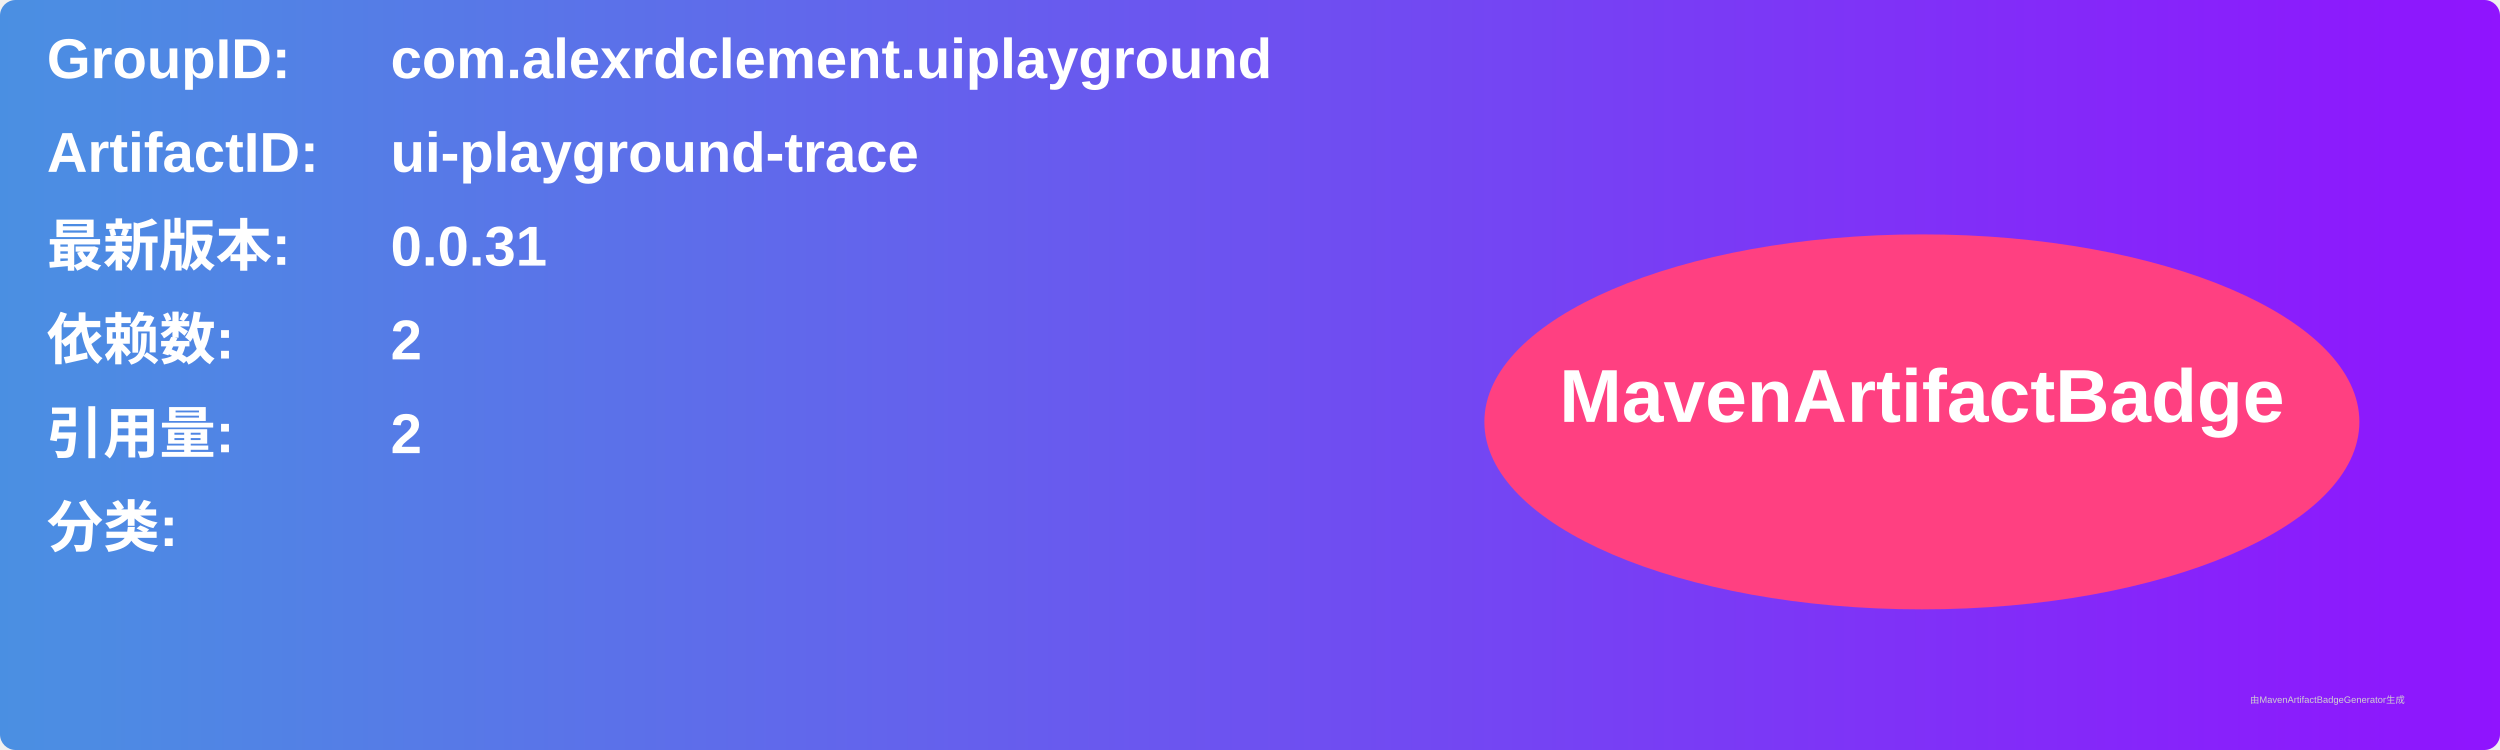
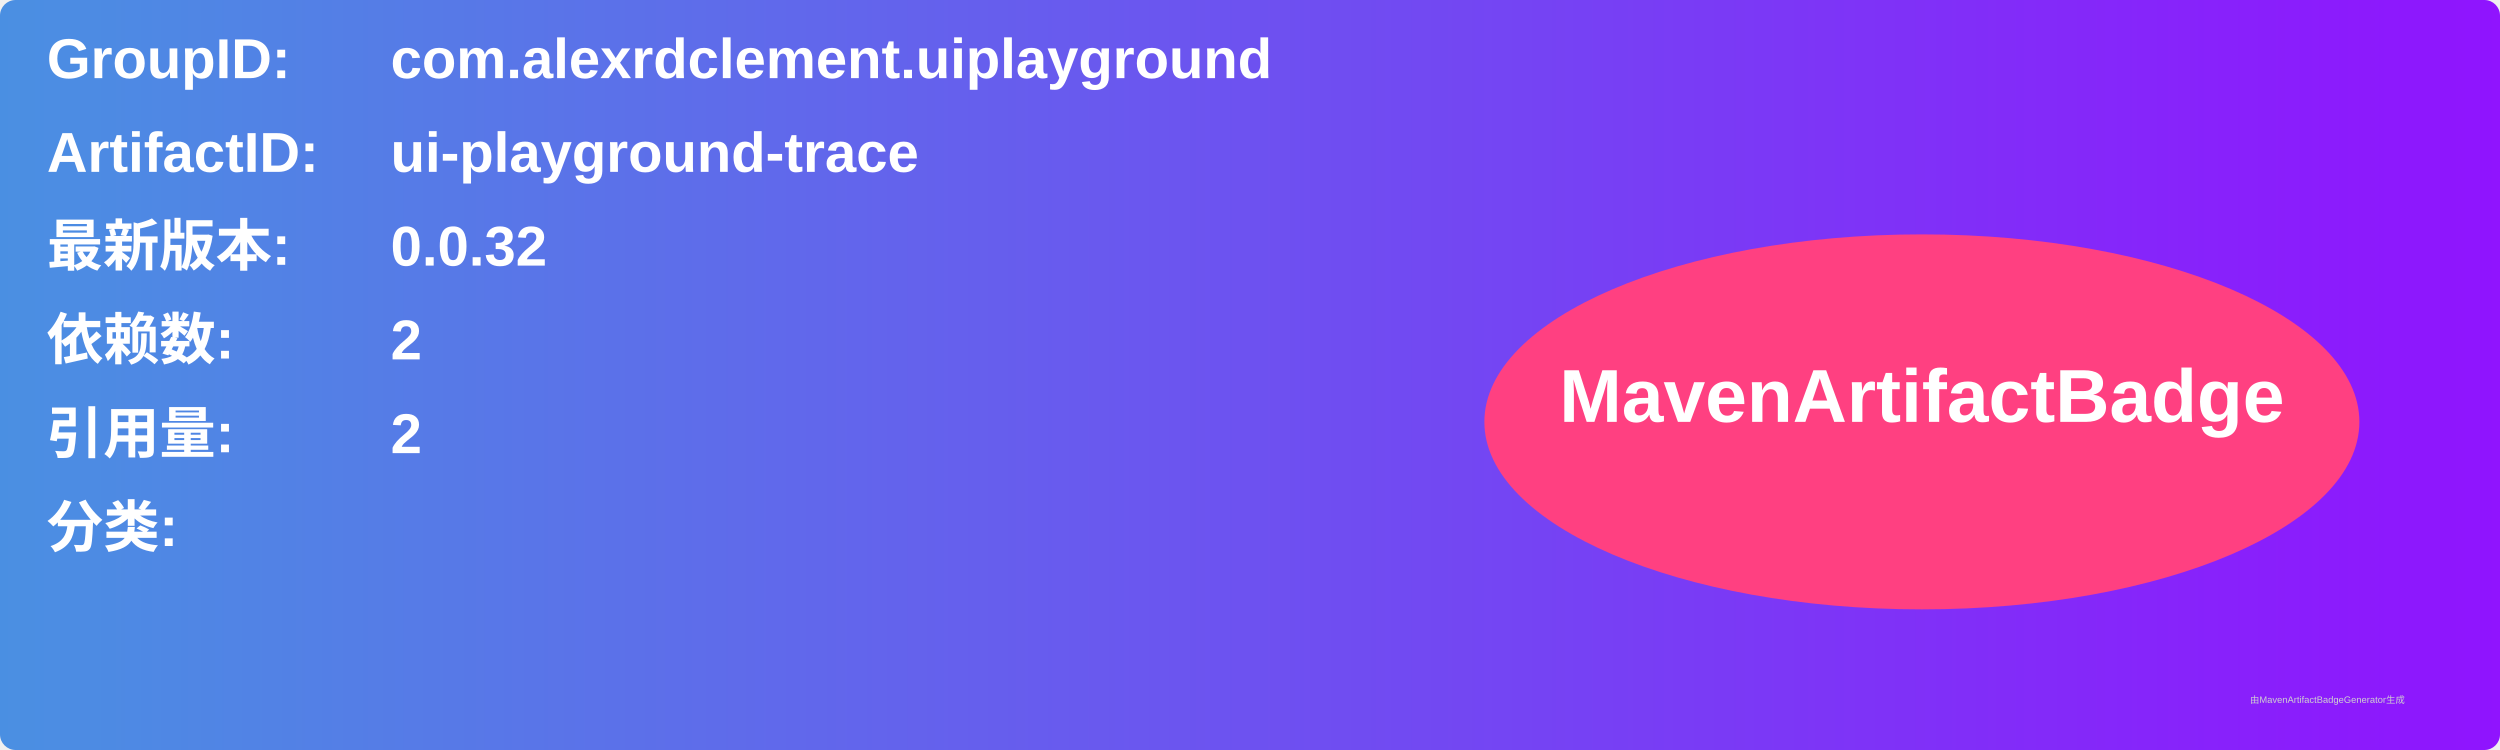
<svg xmlns="http://www.w3.org/2000/svg" width="800" height="240" viewBox="0 0 800 240">
  <linearGradient id="grad" x1="0%" y1="0%" x2="100%" y2="0%">
    <stop offset="0%" stop-color="#4a90e2" />
    <stop offset="100%" stop-color="#9013fe" />
  </linearGradient>
  <rect width="100%" height="100%" rx="5" ry="5" fill="url(#grad)" />
  <g transform="translate(15, 15)">
    <text x="0" y="10" font-family="Arial" font-size="18" fill="white" font-weight="bold" width="260">GroupID:</text>
    <text x="110" y="10" font-family="Arial" font-size="18" fill="white" font-weight="bold" width="460">com.alexrdclement.uiplayground</text>
    <text x="0" y="40" font-family="Arial" font-size="18" fill="white" font-weight="bold" width="260">ArtifactID:</text>
    <text x="110" y="40" font-family="Arial" font-size="18" fill="white" font-weight="bold" width="460">ui-playground-trace</text>
    <text x="0" y="70" font-family="Arial" font-size="18" fill="white" font-weight="bold">最新版本:</text>
    <text x="110" y="70" font-family="Arial" font-size="18" fill="white" font-weight="bold">
-       <tspan font-weight="bold">0.0.31</tspan>
+       <tspan font-weight="bold">0.0.32</tspan>
    </text>
    <text x="0" y="100" font-family="Arial" font-size="18" fill="white" font-weight="bold">依赖数: </text>
    <text x="110" y="100" font-family="Arial" font-size="18" fill="white">
      <tspan font-weight="bold">2</tspan>
    </text>
    <text x="0" y="130" font-family="Arial" font-size="18" fill="white" font-weight="bold">引用量: </text>
    <text x="110" y="130" font-family="Arial" font-size="18" fill="white">
      <tspan font-weight="bold">2</tspan>
    </text>
    <text x="0" y="160" font-family="Arial" font-size="18" fill="white" font-weight="bold">分类:</text>
    <text x="10" y="190" font-family="Arial" font-size="10" fill="white">
      <tspan font-weight="bold" />
    </text>
    <ellipse cx="600" cy="120" rx="140" ry="60" fill="#ff4081" />
    <text x="600" y="120" text-anchor="middle" font-family="Arial" font-size="24" fill="white" font-weight="bold">MavenArtifactBadge</text>
  </g>
  <text x="720" y="225" font-family="Arial" font-size="3" fill="#d0d0d0">由MavenArtifactBadgeGenerator生成</text>
</svg>
